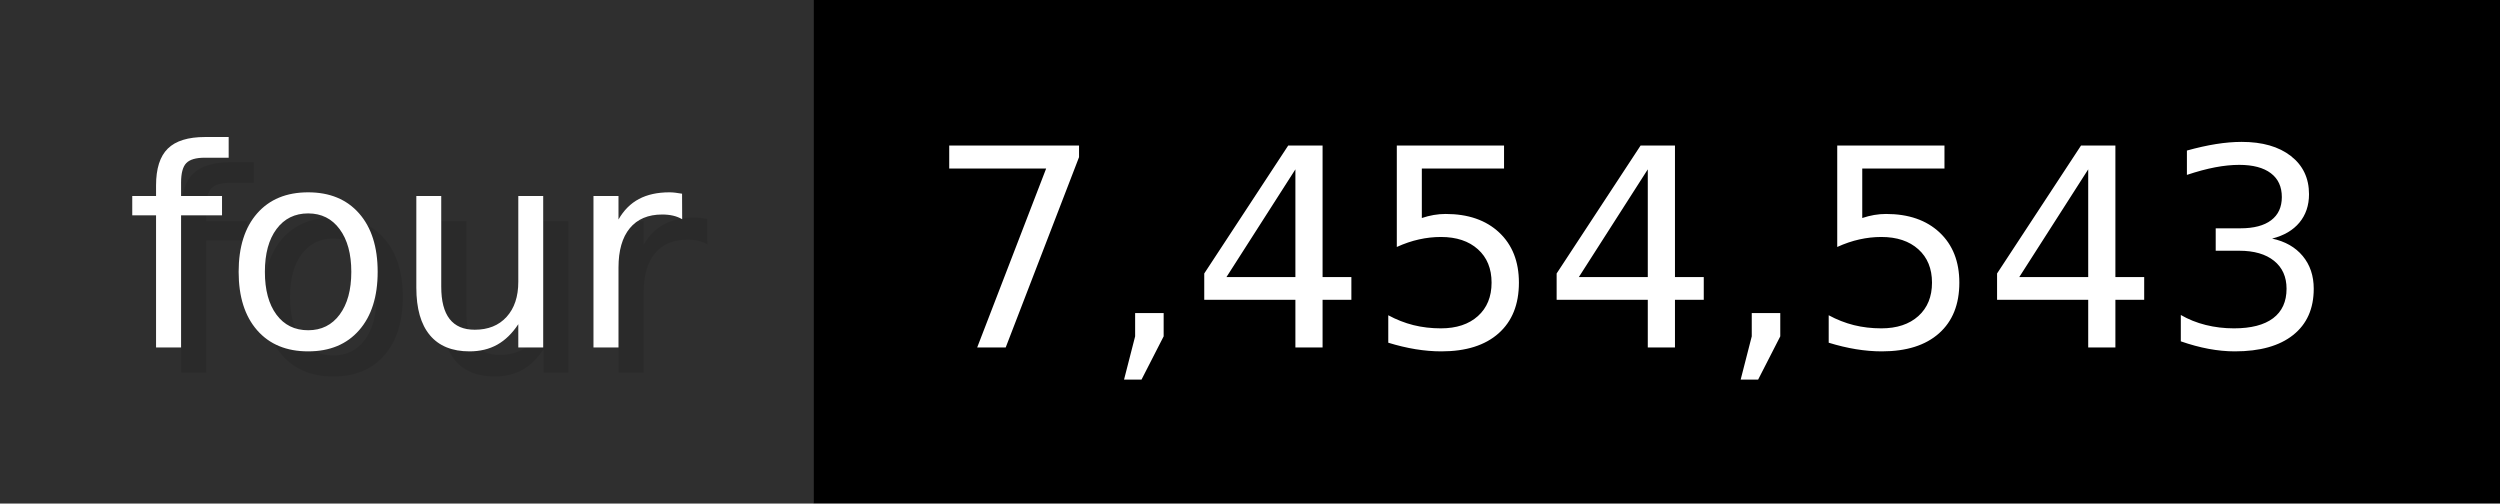
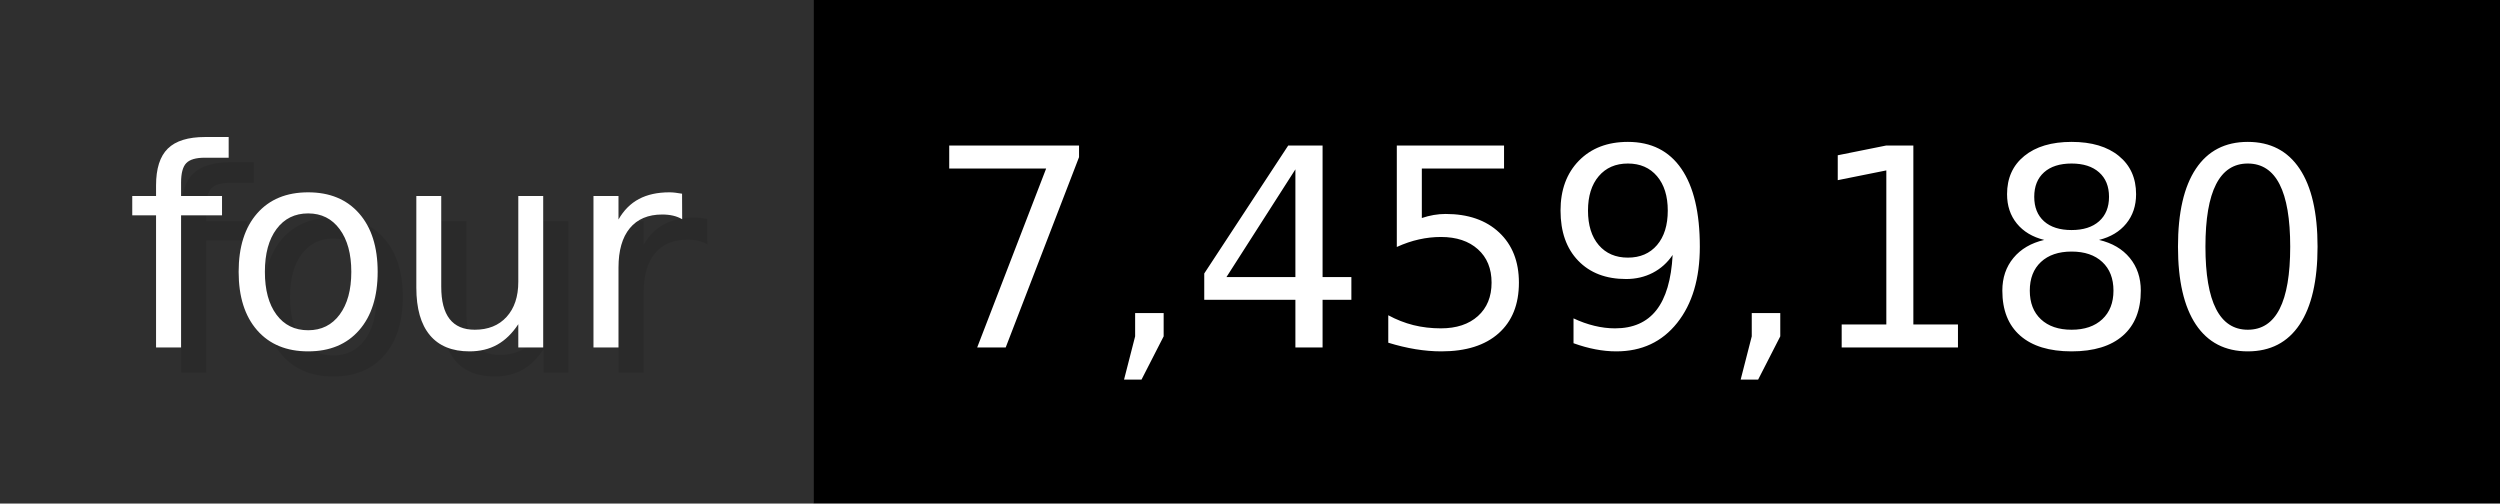
- <svg xmlns="http://www.w3.org/2000/svg" width="99.3" height="20" viewBox="0 0 993 200" role="img" aria-label="four: 7,454,543">
+ <svg xmlns="http://www.w3.org/2000/svg" width="99.3" height="20" viewBox="0 0 993 200" role="img" aria-label="four: 7,459,180">
  <g>
    <rect fill="#2F2F2F" width="323" height="200" />
    <rect fill="#" x="323" width="670" height="200" />
  </g>
  <g aria-hidden="true" fill="#fff" text-anchor="start" font-family="Verdana,DejaVu Sans,sans-serif" font-size="110">
    <text x="60" y="148" textLength="223" fill="#000" opacity="0.1">four</text>
    <text x="50" y="138" textLength="223">four</text>
-     <text x="378" y="148" textLength="570" fill="#000" opacity="0.1">7,454,543</text>
-     <text x="368" y="138" textLength="570">7,454,543</text>
+     <text x="378" y="148" textLength="570" fill="#000" opacity="0.1">7,459,180</text>
+     <text x="368" y="138" textLength="570">7,459,180</text>
  </g>
</svg>
